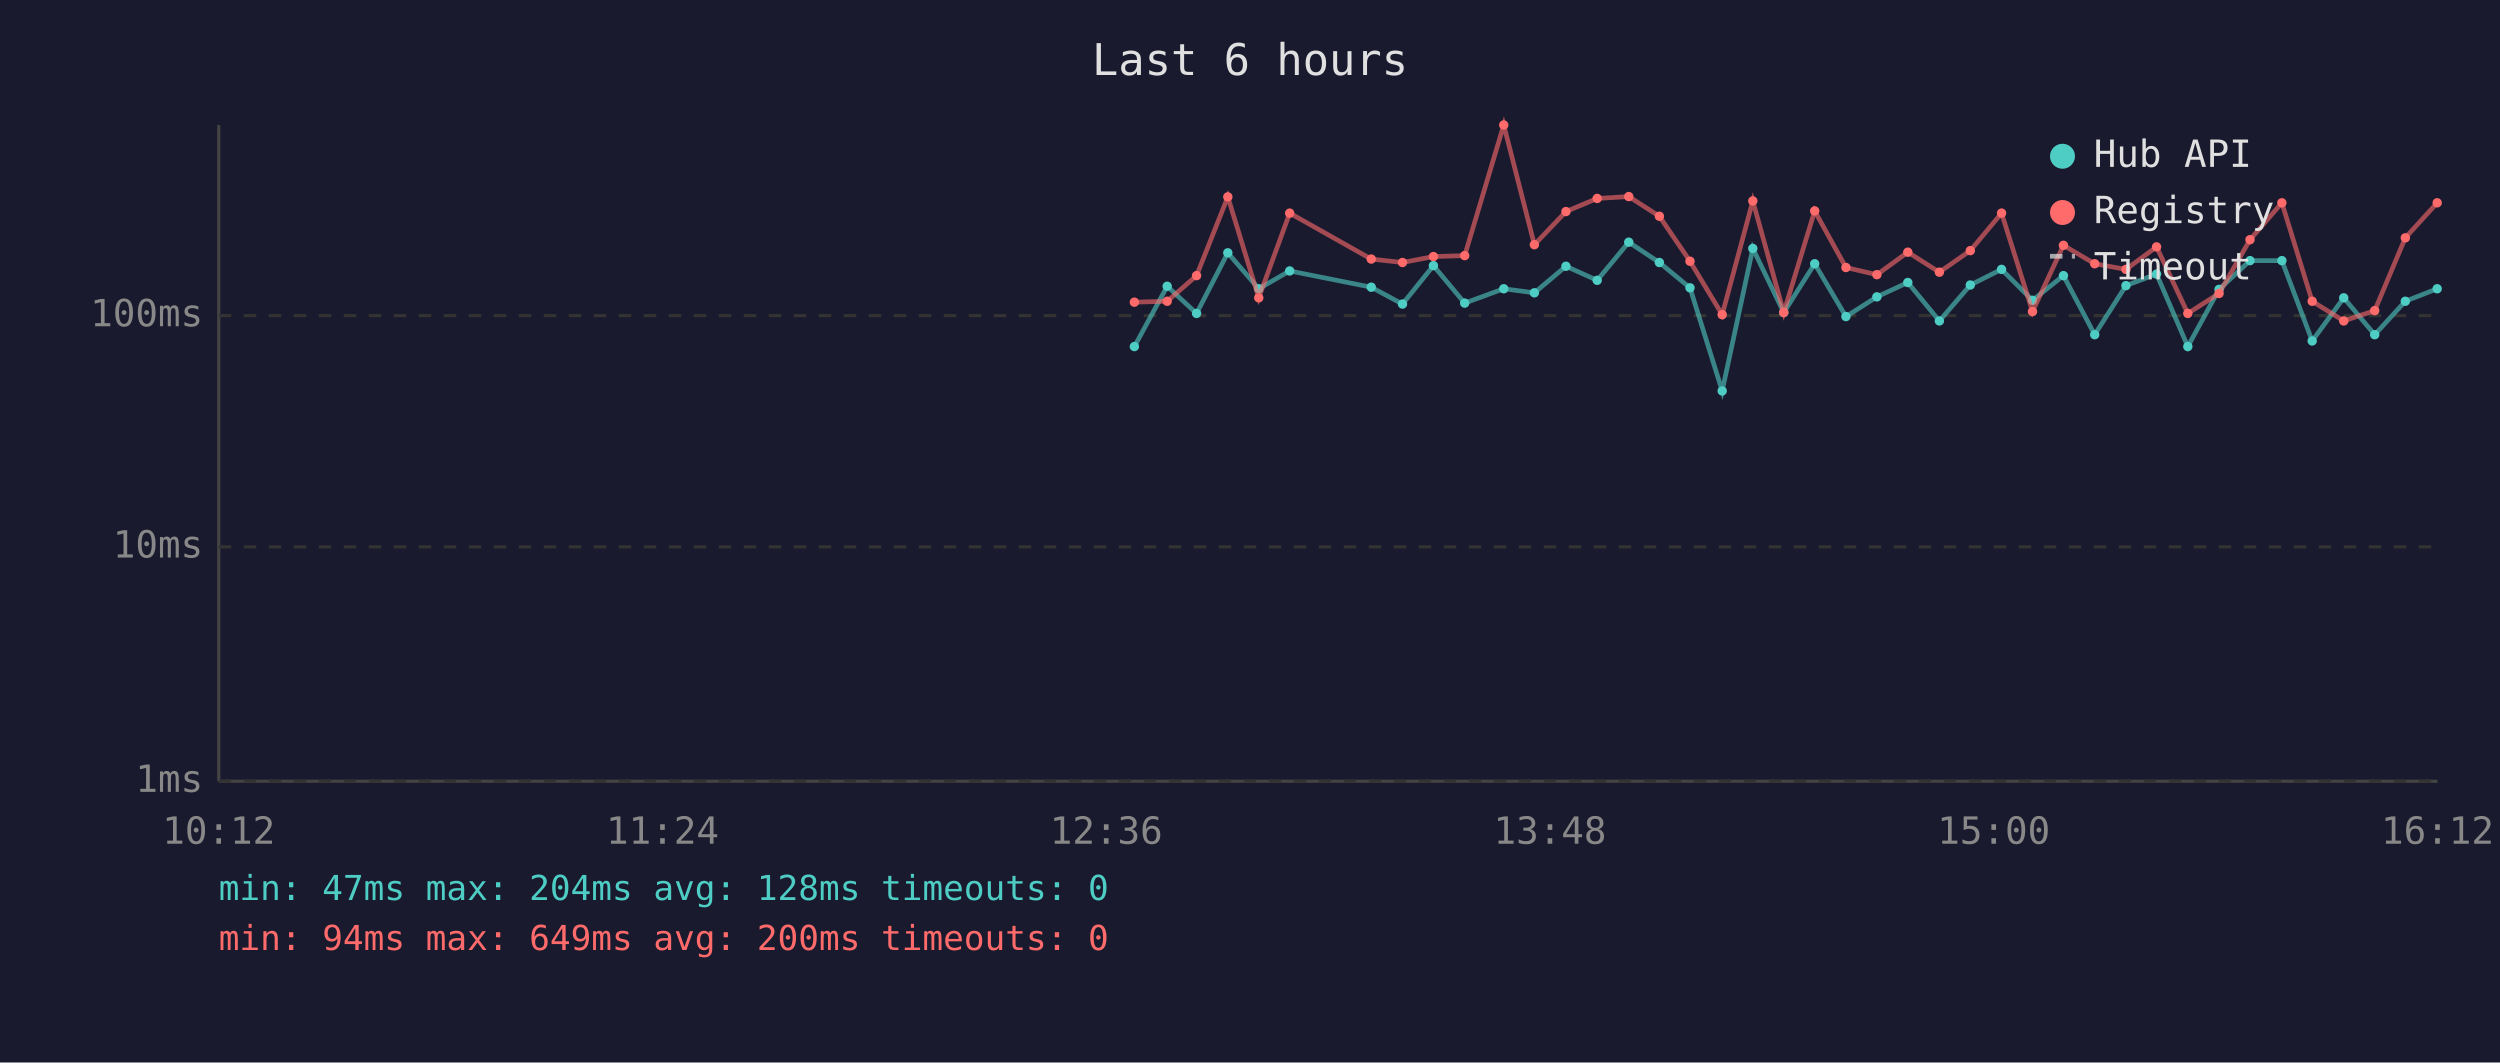
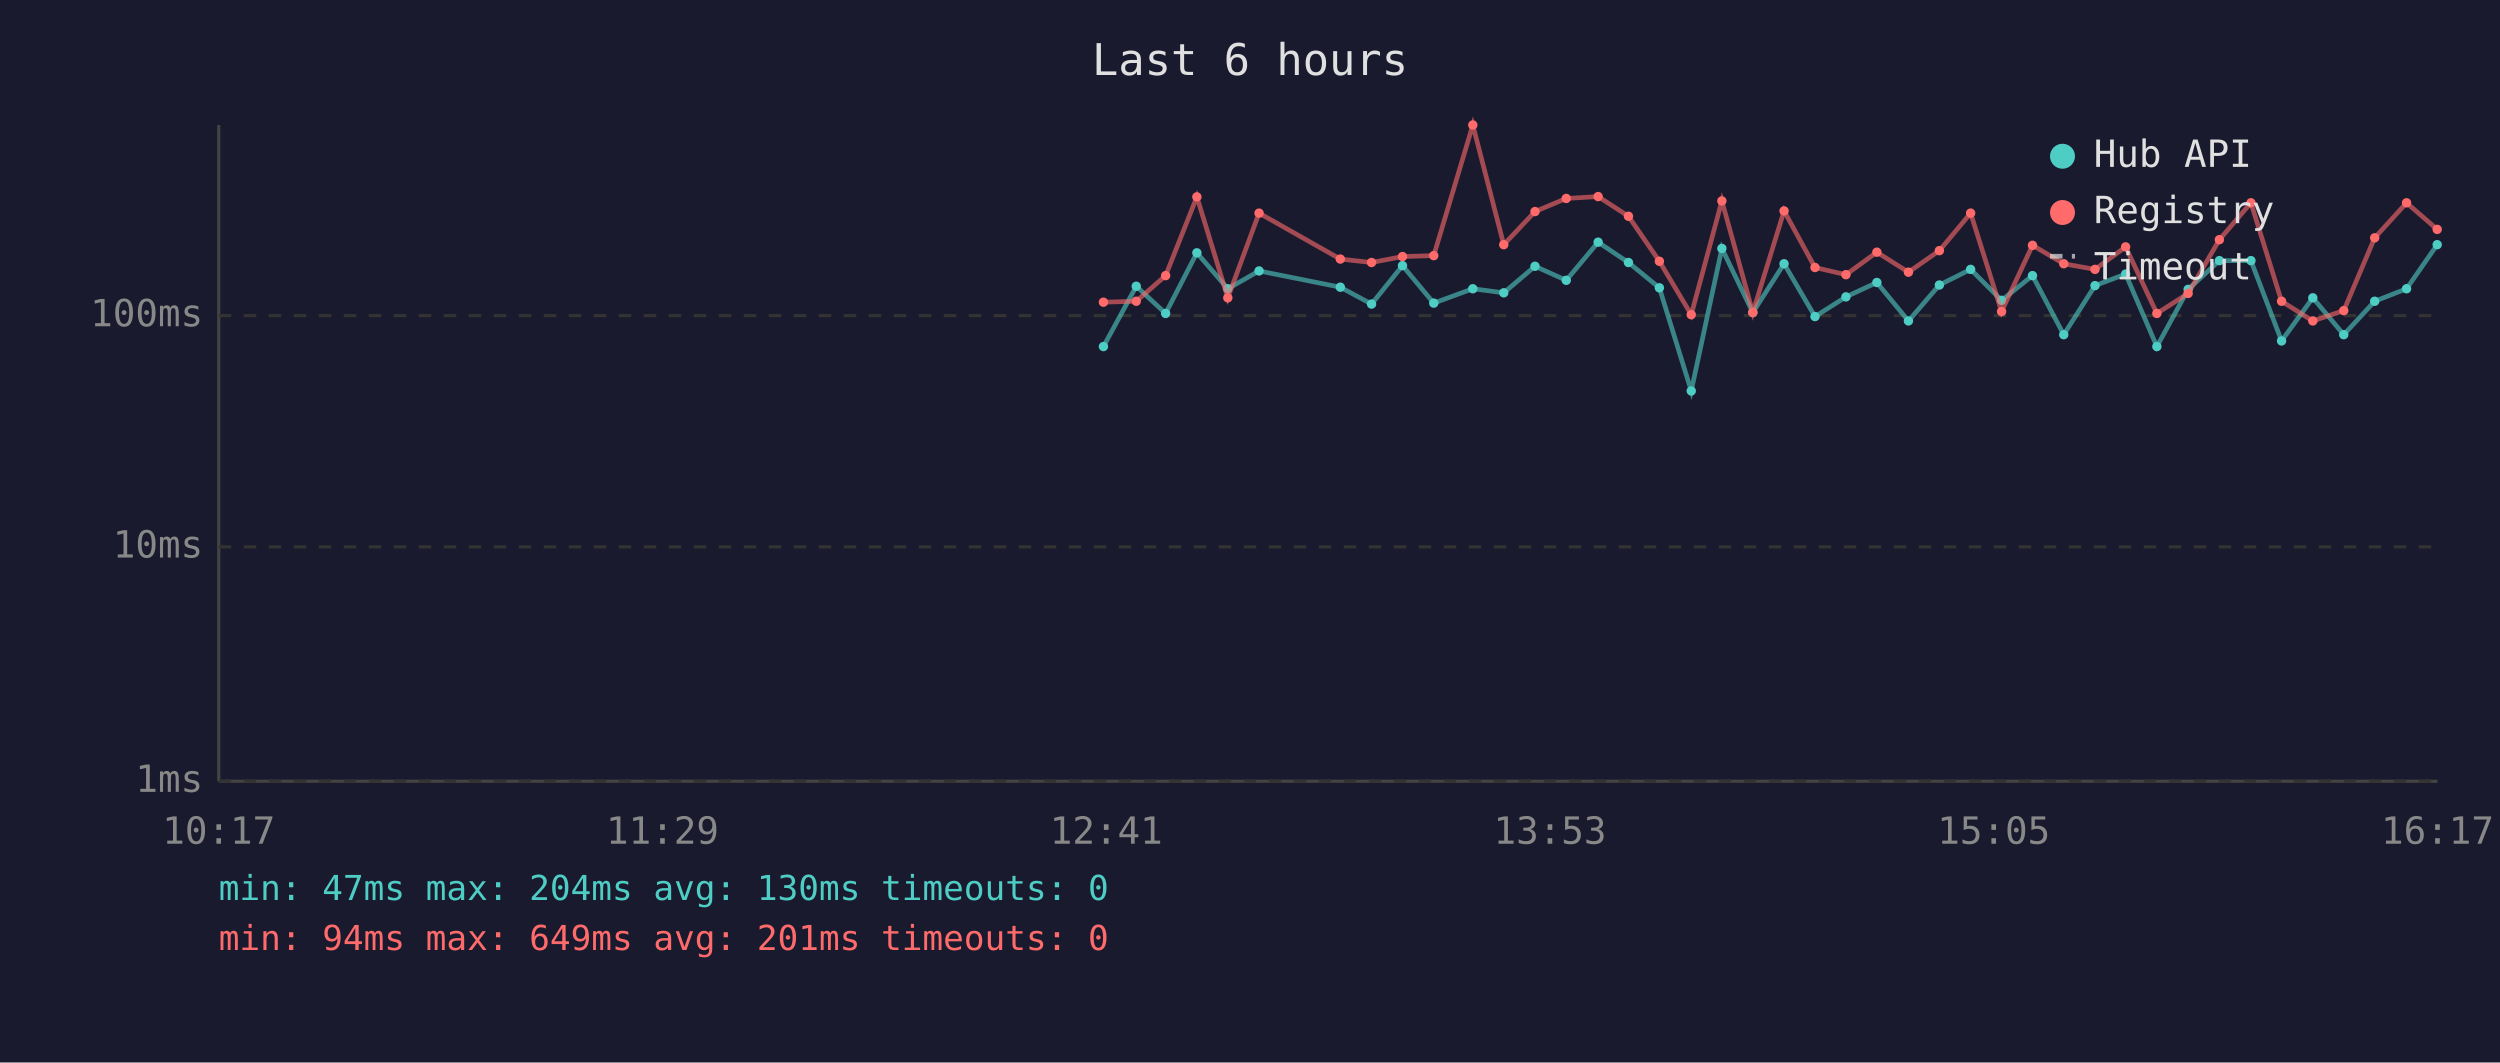
<svg xmlns="http://www.w3.org/2000/svg" viewBox="0 0 800 340" font-family="monospace" font-size="12">
  <rect width="800" height="340" fill="#1a1a2e" />
  <text x="400" y="24" fill="#e0e0e0" font-size="14" text-anchor="middle">Last 6 hours</text>
  <line x1="70" y1="40" x2="70" y2="250" stroke="#444" stroke-width="1" />
  <line x1="70" y1="250" x2="780" y2="250" stroke="#444" stroke-width="1" />
  <line x1="70" y1="250" x2="780" y2="250" stroke="#333" stroke-width="1" stroke-dasharray="4" />
  <text x="65" y="250" fill="#888" text-anchor="end" dominant-baseline="middle">1ms</text>
  <line x1="70" y1="175" x2="780" y2="175" stroke="#333" stroke-width="1" stroke-dasharray="4" />
  <text x="65" y="175" fill="#888" text-anchor="end" dominant-baseline="middle">10ms</text>
  <line x1="70" y1="101" x2="780" y2="101" stroke="#333" stroke-width="1" stroke-dasharray="4" />
  <text x="65" y="101" fill="#888" text-anchor="end" dominant-baseline="middle">100ms</text>
-   <text x="70" y="270" fill="#888" text-anchor="middle">10:12</text>
-   <text x="212" y="270" fill="#888" text-anchor="middle">11:24</text>
-   <text x="354" y="270" fill="#888" text-anchor="middle">12:36</text>
-   <text x="496" y="270" fill="#888" text-anchor="middle">13:48</text>
-   <text x="638" y="270" fill="#888" text-anchor="middle">15:00</text>
-   <text x="780" y="270" fill="#888" text-anchor="middle">16:12</text>
-   <polyline points="363.0,110.9 373.5,91.6 382.9,100.3 392.9,80.9 402.8,92.4 412.7,86.7 438.8,91.9 448.8,97.3 458.7,85.0 468.7,97.0 481.2,92.4 491.0,93.7 501.1,85.2 511.1,89.7 521.2,77.5 531.0,84.0 540.8,92.1 551.1,125.1 560.9,79.5 570.8,100.0 580.7,84.4 590.7,101.3 600.6,95.0 610.5,90.4 620.6,102.7 630.5,91.2 640.5,86.2 650.4,96.1 660.3,88.2 670.3,107.1 680.3,91.4 690.1,87.7 700.1,110.9 710.1,92.6 720.0,83.4 730.2,83.4 739.9,109.1 750.0,95.3 759.9,107.1 769.7,96.4 779.9,92.4" fill="none" stroke="#4ecdc4" stroke-width="1.5" opacity="0.6" />
-   <circle cx="363.0" cy="110.9" r="1.5" fill="#4ecdc4" />
-   <circle cx="373.5" cy="91.6" r="1.5" fill="#4ecdc4" />
-   <circle cx="382.9" cy="100.3" r="1.5" fill="#4ecdc4" />
-   <circle cx="392.9" cy="80.9" r="1.5" fill="#4ecdc4" />
-   <circle cx="402.8" cy="92.4" r="1.5" fill="#4ecdc4" />
-   <circle cx="412.7" cy="86.7" r="1.5" fill="#4ecdc4" />
-   <circle cx="438.8" cy="91.9" r="1.5" fill="#4ecdc4" />
-   <circle cx="448.8" cy="97.3" r="1.5" fill="#4ecdc4" />
-   <circle cx="458.7" cy="85.0" r="1.5" fill="#4ecdc4" />
-   <circle cx="468.7" cy="97.0" r="1.5" fill="#4ecdc4" />
-   <circle cx="481.2" cy="92.4" r="1.5" fill="#4ecdc4" />
-   <circle cx="491.0" cy="93.7" r="1.5" fill="#4ecdc4" />
-   <circle cx="501.1" cy="85.2" r="1.5" fill="#4ecdc4" />
-   <circle cx="511.1" cy="89.7" r="1.5" fill="#4ecdc4" />
-   <circle cx="521.2" cy="77.5" r="1.5" fill="#4ecdc4" />
-   <circle cx="531.0" cy="84.0" r="1.5" fill="#4ecdc4" />
-   <circle cx="540.8" cy="92.1" r="1.5" fill="#4ecdc4" />
-   <circle cx="551.1" cy="125.1" r="1.5" fill="#4ecdc4" />
-   <circle cx="560.9" cy="79.5" r="1.5" fill="#4ecdc4" />
-   <circle cx="570.8" cy="100.0" r="1.5" fill="#4ecdc4" />
-   <circle cx="580.7" cy="84.4" r="1.5" fill="#4ecdc4" />
-   <circle cx="590.7" cy="101.3" r="1.5" fill="#4ecdc4" />
-   <circle cx="600.6" cy="95.0" r="1.5" fill="#4ecdc4" />
-   <circle cx="610.5" cy="90.4" r="1.5" fill="#4ecdc4" />
-   <circle cx="620.6" cy="102.7" r="1.5" fill="#4ecdc4" />
-   <circle cx="630.5" cy="91.2" r="1.5" fill="#4ecdc4" />
-   <circle cx="640.5" cy="86.2" r="1.5" fill="#4ecdc4" />
-   <circle cx="650.4" cy="96.1" r="1.5" fill="#4ecdc4" />
-   <circle cx="660.3" cy="88.2" r="1.5" fill="#4ecdc4" />
-   <circle cx="670.3" cy="107.1" r="1.5" fill="#4ecdc4" />
-   <circle cx="680.3" cy="91.4" r="1.5" fill="#4ecdc4" />
-   <circle cx="690.1" cy="87.7" r="1.5" fill="#4ecdc4" />
-   <circle cx="700.1" cy="110.9" r="1.5" fill="#4ecdc4" />
-   <circle cx="710.1" cy="92.6" r="1.5" fill="#4ecdc4" />
-   <circle cx="720.0" cy="83.4" r="1.5" fill="#4ecdc4" />
-   <circle cx="730.2" cy="83.4" r="1.5" fill="#4ecdc4" />
-   <circle cx="739.9" cy="109.1" r="1.5" fill="#4ecdc4" />
-   <circle cx="750.0" cy="95.3" r="1.5" fill="#4ecdc4" />
-   <circle cx="759.9" cy="107.1" r="1.5" fill="#4ecdc4" />
-   <circle cx="769.7" cy="96.4" r="1.5" fill="#4ecdc4" />
-   <circle cx="779.9" cy="92.4" r="1.5" fill="#4ecdc4" />
-   <polyline points="363.0,96.7 373.5,96.4 382.9,88.2 392.9,63.0 402.8,95.3 412.7,68.2 438.8,82.9 448.8,84.0 458.7,82.1 468.7,81.8 481.2,40.0 491.0,78.3 501.1,67.7 511.1,63.5 521.2,62.9 531.0,69.2 540.8,83.6 551.1,100.7 560.9,64.3 570.8,100.0 580.7,67.5 590.7,85.6 600.6,87.9 610.5,80.7 620.6,87.1 630.5,80.2 640.5,68.2 650.4,99.7 660.3,78.5 670.3,84.4 680.3,86.2 690.1,79.0 700.1,100.3 710.1,93.9 720.0,76.7 730.2,64.9 739.9,96.4 750.0,102.7 759.9,99.4 769.7,76.1 779.9,64.9" fill="none" stroke="#ff6b6b" stroke-width="1.5" opacity="0.6" />
-   <circle cx="363.0" cy="96.7" r="1.5" fill="#ff6b6b" />
-   <circle cx="373.5" cy="96.4" r="1.5" fill="#ff6b6b" />
-   <circle cx="382.9" cy="88.2" r="1.5" fill="#ff6b6b" />
-   <circle cx="392.9" cy="63.0" r="1.5" fill="#ff6b6b" />
-   <circle cx="402.8" cy="95.3" r="1.5" fill="#ff6b6b" />
-   <circle cx="412.7" cy="68.2" r="1.5" fill="#ff6b6b" />
-   <circle cx="438.8" cy="82.9" r="1.5" fill="#ff6b6b" />
-   <circle cx="448.8" cy="84.0" r="1.5" fill="#ff6b6b" />
-   <circle cx="458.7" cy="82.1" r="1.5" fill="#ff6b6b" />
-   <circle cx="468.7" cy="81.8" r="1.5" fill="#ff6b6b" />
-   <circle cx="481.2" cy="40.0" r="1.5" fill="#ff6b6b" />
-   <circle cx="491.0" cy="78.3" r="1.5" fill="#ff6b6b" />
-   <circle cx="501.1" cy="67.7" r="1.5" fill="#ff6b6b" />
-   <circle cx="511.1" cy="63.5" r="1.5" fill="#ff6b6b" />
-   <circle cx="521.2" cy="62.9" r="1.5" fill="#ff6b6b" />
-   <circle cx="531.0" cy="69.2" r="1.5" fill="#ff6b6b" />
-   <circle cx="540.8" cy="83.6" r="1.5" fill="#ff6b6b" />
-   <circle cx="551.1" cy="100.7" r="1.5" fill="#ff6b6b" />
-   <circle cx="560.9" cy="64.3" r="1.5" fill="#ff6b6b" />
-   <circle cx="570.8" cy="100.0" r="1.5" fill="#ff6b6b" />
-   <circle cx="580.7" cy="67.5" r="1.5" fill="#ff6b6b" />
-   <circle cx="590.7" cy="85.6" r="1.5" fill="#ff6b6b" />
-   <circle cx="600.6" cy="87.9" r="1.5" fill="#ff6b6b" />
-   <circle cx="610.5" cy="80.7" r="1.5" fill="#ff6b6b" />
-   <circle cx="620.6" cy="87.1" r="1.5" fill="#ff6b6b" />
-   <circle cx="630.5" cy="80.2" r="1.5" fill="#ff6b6b" />
-   <circle cx="640.5" cy="68.2" r="1.5" fill="#ff6b6b" />
-   <circle cx="650.4" cy="99.7" r="1.5" fill="#ff6b6b" />
-   <circle cx="660.3" cy="78.5" r="1.5" fill="#ff6b6b" />
-   <circle cx="670.3" cy="84.4" r="1.5" fill="#ff6b6b" />
-   <circle cx="680.3" cy="86.2" r="1.5" fill="#ff6b6b" />
-   <circle cx="690.1" cy="79.0" r="1.5" fill="#ff6b6b" />
-   <circle cx="700.1" cy="100.3" r="1.5" fill="#ff6b6b" />
-   <circle cx="710.1" cy="93.9" r="1.5" fill="#ff6b6b" />
-   <circle cx="720.0" cy="76.7" r="1.5" fill="#ff6b6b" />
-   <circle cx="730.2" cy="64.9" r="1.5" fill="#ff6b6b" />
-   <circle cx="739.9" cy="96.4" r="1.5" fill="#ff6b6b" />
-   <circle cx="750.0" cy="102.7" r="1.5" fill="#ff6b6b" />
-   <circle cx="759.9" cy="99.4" r="1.5" fill="#ff6b6b" />
-   <circle cx="769.7" cy="76.1" r="1.5" fill="#ff6b6b" />
-   <circle cx="779.9" cy="64.9" r="1.5" fill="#ff6b6b" />
+   <text x="70" y="270" fill="#888" text-anchor="middle">10:17</text>
+   <text x="212" y="270" fill="#888" text-anchor="middle">11:29</text>
+   <text x="354" y="270" fill="#888" text-anchor="middle">12:41</text>
+   <text x="496" y="270" fill="#888" text-anchor="middle">13:53</text>
+   <text x="638" y="270" fill="#888" text-anchor="middle">15:05</text>
+   <text x="780" y="270" fill="#888" text-anchor="middle">16:17</text>
+   <polyline points="353.1,110.9 363.6,91.6 373.0,100.3 383.0,80.9 392.9,92.4 402.9,86.7 428.9,91.9 438.9,97.3 448.8,85.0 458.8,97.0 471.3,92.4 481.2,93.7 491.2,85.2 501.2,89.7 511.4,77.5 521.1,84.0 531.0,92.1 541.2,125.1 551.0,79.5 560.9,100.0 570.9,84.4 580.8,101.3 590.7,95.0 600.6,90.4 610.7,102.7 620.6,91.2 630.6,86.2 640.5,96.1 650.4,88.2 660.4,107.1 670.4,91.4 680.2,87.7 690.2,110.9 700.2,92.6 710.2,83.4 720.3,83.4 730.1,109.1 740.1,95.3 750.0,107.1 759.9,96.4 770.1,92.4 779.9,78.3" fill="none" stroke="#4ecdc4" stroke-width="1.5" opacity="0.6" />
+   <circle cx="353.1" cy="110.9" r="1.5" fill="#4ecdc4" />
+   <circle cx="363.6" cy="91.6" r="1.5" fill="#4ecdc4" />
+   <circle cx="373.0" cy="100.3" r="1.5" fill="#4ecdc4" />
+   <circle cx="383.0" cy="80.9" r="1.5" fill="#4ecdc4" />
+   <circle cx="392.9" cy="92.4" r="1.5" fill="#4ecdc4" />
+   <circle cx="402.9" cy="86.7" r="1.5" fill="#4ecdc4" />
+   <circle cx="428.9" cy="91.9" r="1.5" fill="#4ecdc4" />
+   <circle cx="438.9" cy="97.3" r="1.5" fill="#4ecdc4" />
+   <circle cx="448.8" cy="85.0" r="1.5" fill="#4ecdc4" />
+   <circle cx="458.8" cy="97.0" r="1.5" fill="#4ecdc4" />
+   <circle cx="471.3" cy="92.4" r="1.5" fill="#4ecdc4" />
+   <circle cx="481.2" cy="93.7" r="1.5" fill="#4ecdc4" />
+   <circle cx="491.2" cy="85.2" r="1.5" fill="#4ecdc4" />
+   <circle cx="501.2" cy="89.7" r="1.5" fill="#4ecdc4" />
+   <circle cx="511.4" cy="77.5" r="1.5" fill="#4ecdc4" />
+   <circle cx="521.1" cy="84.0" r="1.5" fill="#4ecdc4" />
+   <circle cx="531.0" cy="92.1" r="1.5" fill="#4ecdc4" />
+   <circle cx="541.2" cy="125.1" r="1.5" fill="#4ecdc4" />
+   <circle cx="551.0" cy="79.5" r="1.5" fill="#4ecdc4" />
+   <circle cx="560.9" cy="100.0" r="1.5" fill="#4ecdc4" />
+   <circle cx="570.9" cy="84.4" r="1.5" fill="#4ecdc4" />
+   <circle cx="580.8" cy="101.3" r="1.5" fill="#4ecdc4" />
+   <circle cx="590.7" cy="95.0" r="1.5" fill="#4ecdc4" />
+   <circle cx="600.6" cy="90.4" r="1.5" fill="#4ecdc4" />
+   <circle cx="610.7" cy="102.7" r="1.5" fill="#4ecdc4" />
+   <circle cx="620.6" cy="91.2" r="1.5" fill="#4ecdc4" />
+   <circle cx="630.6" cy="86.2" r="1.5" fill="#4ecdc4" />
+   <circle cx="640.5" cy="96.1" r="1.5" fill="#4ecdc4" />
+   <circle cx="650.4" cy="88.2" r="1.5" fill="#4ecdc4" />
+   <circle cx="660.4" cy="107.1" r="1.5" fill="#4ecdc4" />
+   <circle cx="670.4" cy="91.4" r="1.5" fill="#4ecdc4" />
+   <circle cx="680.2" cy="87.7" r="1.5" fill="#4ecdc4" />
+   <circle cx="690.2" cy="110.9" r="1.5" fill="#4ecdc4" />
+   <circle cx="700.2" cy="92.6" r="1.5" fill="#4ecdc4" />
+   <circle cx="710.2" cy="83.4" r="1.5" fill="#4ecdc4" />
+   <circle cx="720.3" cy="83.4" r="1.5" fill="#4ecdc4" />
+   <circle cx="730.1" cy="109.1" r="1.5" fill="#4ecdc4" />
+   <circle cx="740.1" cy="95.3" r="1.5" fill="#4ecdc4" />
+   <circle cx="750.0" cy="107.1" r="1.5" fill="#4ecdc4" />
+   <circle cx="759.9" cy="96.4" r="1.5" fill="#4ecdc4" />
+   <circle cx="770.1" cy="92.4" r="1.5" fill="#4ecdc4" />
+   <circle cx="779.9" cy="78.3" r="1.5" fill="#4ecdc4" />
+   <polyline points="353.1,96.7 363.6,96.4 373.0,88.2 383.0,63.0 392.9,95.3 402.9,68.2 428.9,82.9 438.9,84.0 448.8,82.1 458.8,81.8 471.3,40.0 481.2,78.3 491.2,67.7 501.2,63.5 511.4,62.9 521.1,69.2 531.0,83.6 541.2,100.7 551.0,64.3 560.9,100.0 570.9,67.5 580.8,85.6 590.7,87.9 600.6,80.7 610.7,87.1 620.6,80.2 630.6,68.2 640.5,99.7 650.4,78.5 660.4,84.4 670.4,86.2 680.2,79.0 690.2,100.3 700.2,93.9 710.2,76.7 720.3,64.9 730.1,96.4 740.1,102.7 750.0,99.4 759.9,76.1 770.1,64.9 779.9,73.4" fill="none" stroke="#ff6b6b" stroke-width="1.5" opacity="0.6" />
+   <circle cx="353.1" cy="96.7" r="1.5" fill="#ff6b6b" />
+   <circle cx="363.6" cy="96.4" r="1.5" fill="#ff6b6b" />
+   <circle cx="373.0" cy="88.2" r="1.5" fill="#ff6b6b" />
+   <circle cx="383.0" cy="63.0" r="1.5" fill="#ff6b6b" />
+   <circle cx="392.9" cy="95.3" r="1.5" fill="#ff6b6b" />
+   <circle cx="402.9" cy="68.2" r="1.5" fill="#ff6b6b" />
+   <circle cx="428.9" cy="82.9" r="1.5" fill="#ff6b6b" />
+   <circle cx="438.9" cy="84.0" r="1.5" fill="#ff6b6b" />
+   <circle cx="448.8" cy="82.1" r="1.5" fill="#ff6b6b" />
+   <circle cx="458.8" cy="81.8" r="1.5" fill="#ff6b6b" />
+   <circle cx="471.3" cy="40.0" r="1.5" fill="#ff6b6b" />
+   <circle cx="481.2" cy="78.3" r="1.5" fill="#ff6b6b" />
+   <circle cx="491.2" cy="67.7" r="1.5" fill="#ff6b6b" />
+   <circle cx="501.2" cy="63.5" r="1.5" fill="#ff6b6b" />
+   <circle cx="511.4" cy="62.9" r="1.5" fill="#ff6b6b" />
+   <circle cx="521.1" cy="69.2" r="1.5" fill="#ff6b6b" />
+   <circle cx="531.0" cy="83.6" r="1.5" fill="#ff6b6b" />
+   <circle cx="541.2" cy="100.7" r="1.5" fill="#ff6b6b" />
+   <circle cx="551.0" cy="64.3" r="1.5" fill="#ff6b6b" />
+   <circle cx="560.9" cy="100.0" r="1.5" fill="#ff6b6b" />
+   <circle cx="570.9" cy="67.5" r="1.5" fill="#ff6b6b" />
+   <circle cx="580.8" cy="85.6" r="1.5" fill="#ff6b6b" />
+   <circle cx="590.7" cy="87.9" r="1.5" fill="#ff6b6b" />
+   <circle cx="600.6" cy="80.7" r="1.5" fill="#ff6b6b" />
+   <circle cx="610.7" cy="87.1" r="1.5" fill="#ff6b6b" />
+   <circle cx="620.6" cy="80.2" r="1.5" fill="#ff6b6b" />
+   <circle cx="630.6" cy="68.2" r="1.5" fill="#ff6b6b" />
+   <circle cx="640.5" cy="99.7" r="1.5" fill="#ff6b6b" />
+   <circle cx="650.4" cy="78.5" r="1.5" fill="#ff6b6b" />
+   <circle cx="660.4" cy="84.4" r="1.5" fill="#ff6b6b" />
+   <circle cx="670.4" cy="86.2" r="1.5" fill="#ff6b6b" />
+   <circle cx="680.2" cy="79.0" r="1.5" fill="#ff6b6b" />
+   <circle cx="690.2" cy="100.3" r="1.5" fill="#ff6b6b" />
+   <circle cx="700.2" cy="93.9" r="1.5" fill="#ff6b6b" />
+   <circle cx="710.2" cy="76.7" r="1.5" fill="#ff6b6b" />
+   <circle cx="720.3" cy="64.9" r="1.5" fill="#ff6b6b" />
+   <circle cx="730.1" cy="96.4" r="1.5" fill="#ff6b6b" />
+   <circle cx="740.1" cy="102.7" r="1.5" fill="#ff6b6b" />
+   <circle cx="750.0" cy="99.4" r="1.5" fill="#ff6b6b" />
+   <circle cx="759.9" cy="76.1" r="1.5" fill="#ff6b6b" />
+   <circle cx="770.1" cy="64.9" r="1.5" fill="#ff6b6b" />
+   <circle cx="779.9" cy="73.4" r="1.5" fill="#ff6b6b" />
  <circle cx="660" cy="50" r="4" fill="#4ecdc4" />
  <text x="670" y="50" fill="#e0e0e0" dominant-baseline="middle">Hub API</text>
  <circle cx="660" cy="68" r="4" fill="#ff6b6b" />
  <text x="670" y="68" fill="#e0e0e0" dominant-baseline="middle">Registry</text>
  <line x1="656" y1="82" x2="664" y2="82" stroke="#e0e0e0" stroke-width="1.5" stroke-dasharray="4,3" opacity="0.7" />
  <text x="670" y="86" fill="#e0e0e0" dominant-baseline="middle">Timeout</text>
-   <text x="70" y="288" fill="#4ecdc4" font-size="11">min: 47ms  max: 204ms  avg: 128ms  timeouts: 0</text>
-   <text x="70" y="304" fill="#ff6b6b" font-size="11">min: 94ms  max: 649ms  avg: 200ms  timeouts: 0</text>
+   <text x="70" y="288" fill="#4ecdc4" font-size="11">min: 47ms  max: 204ms  avg: 130ms  timeouts: 0</text>
+   <text x="70" y="304" fill="#ff6b6b" font-size="11">min: 94ms  max: 649ms  avg: 201ms  timeouts: 0</text>
</svg>
